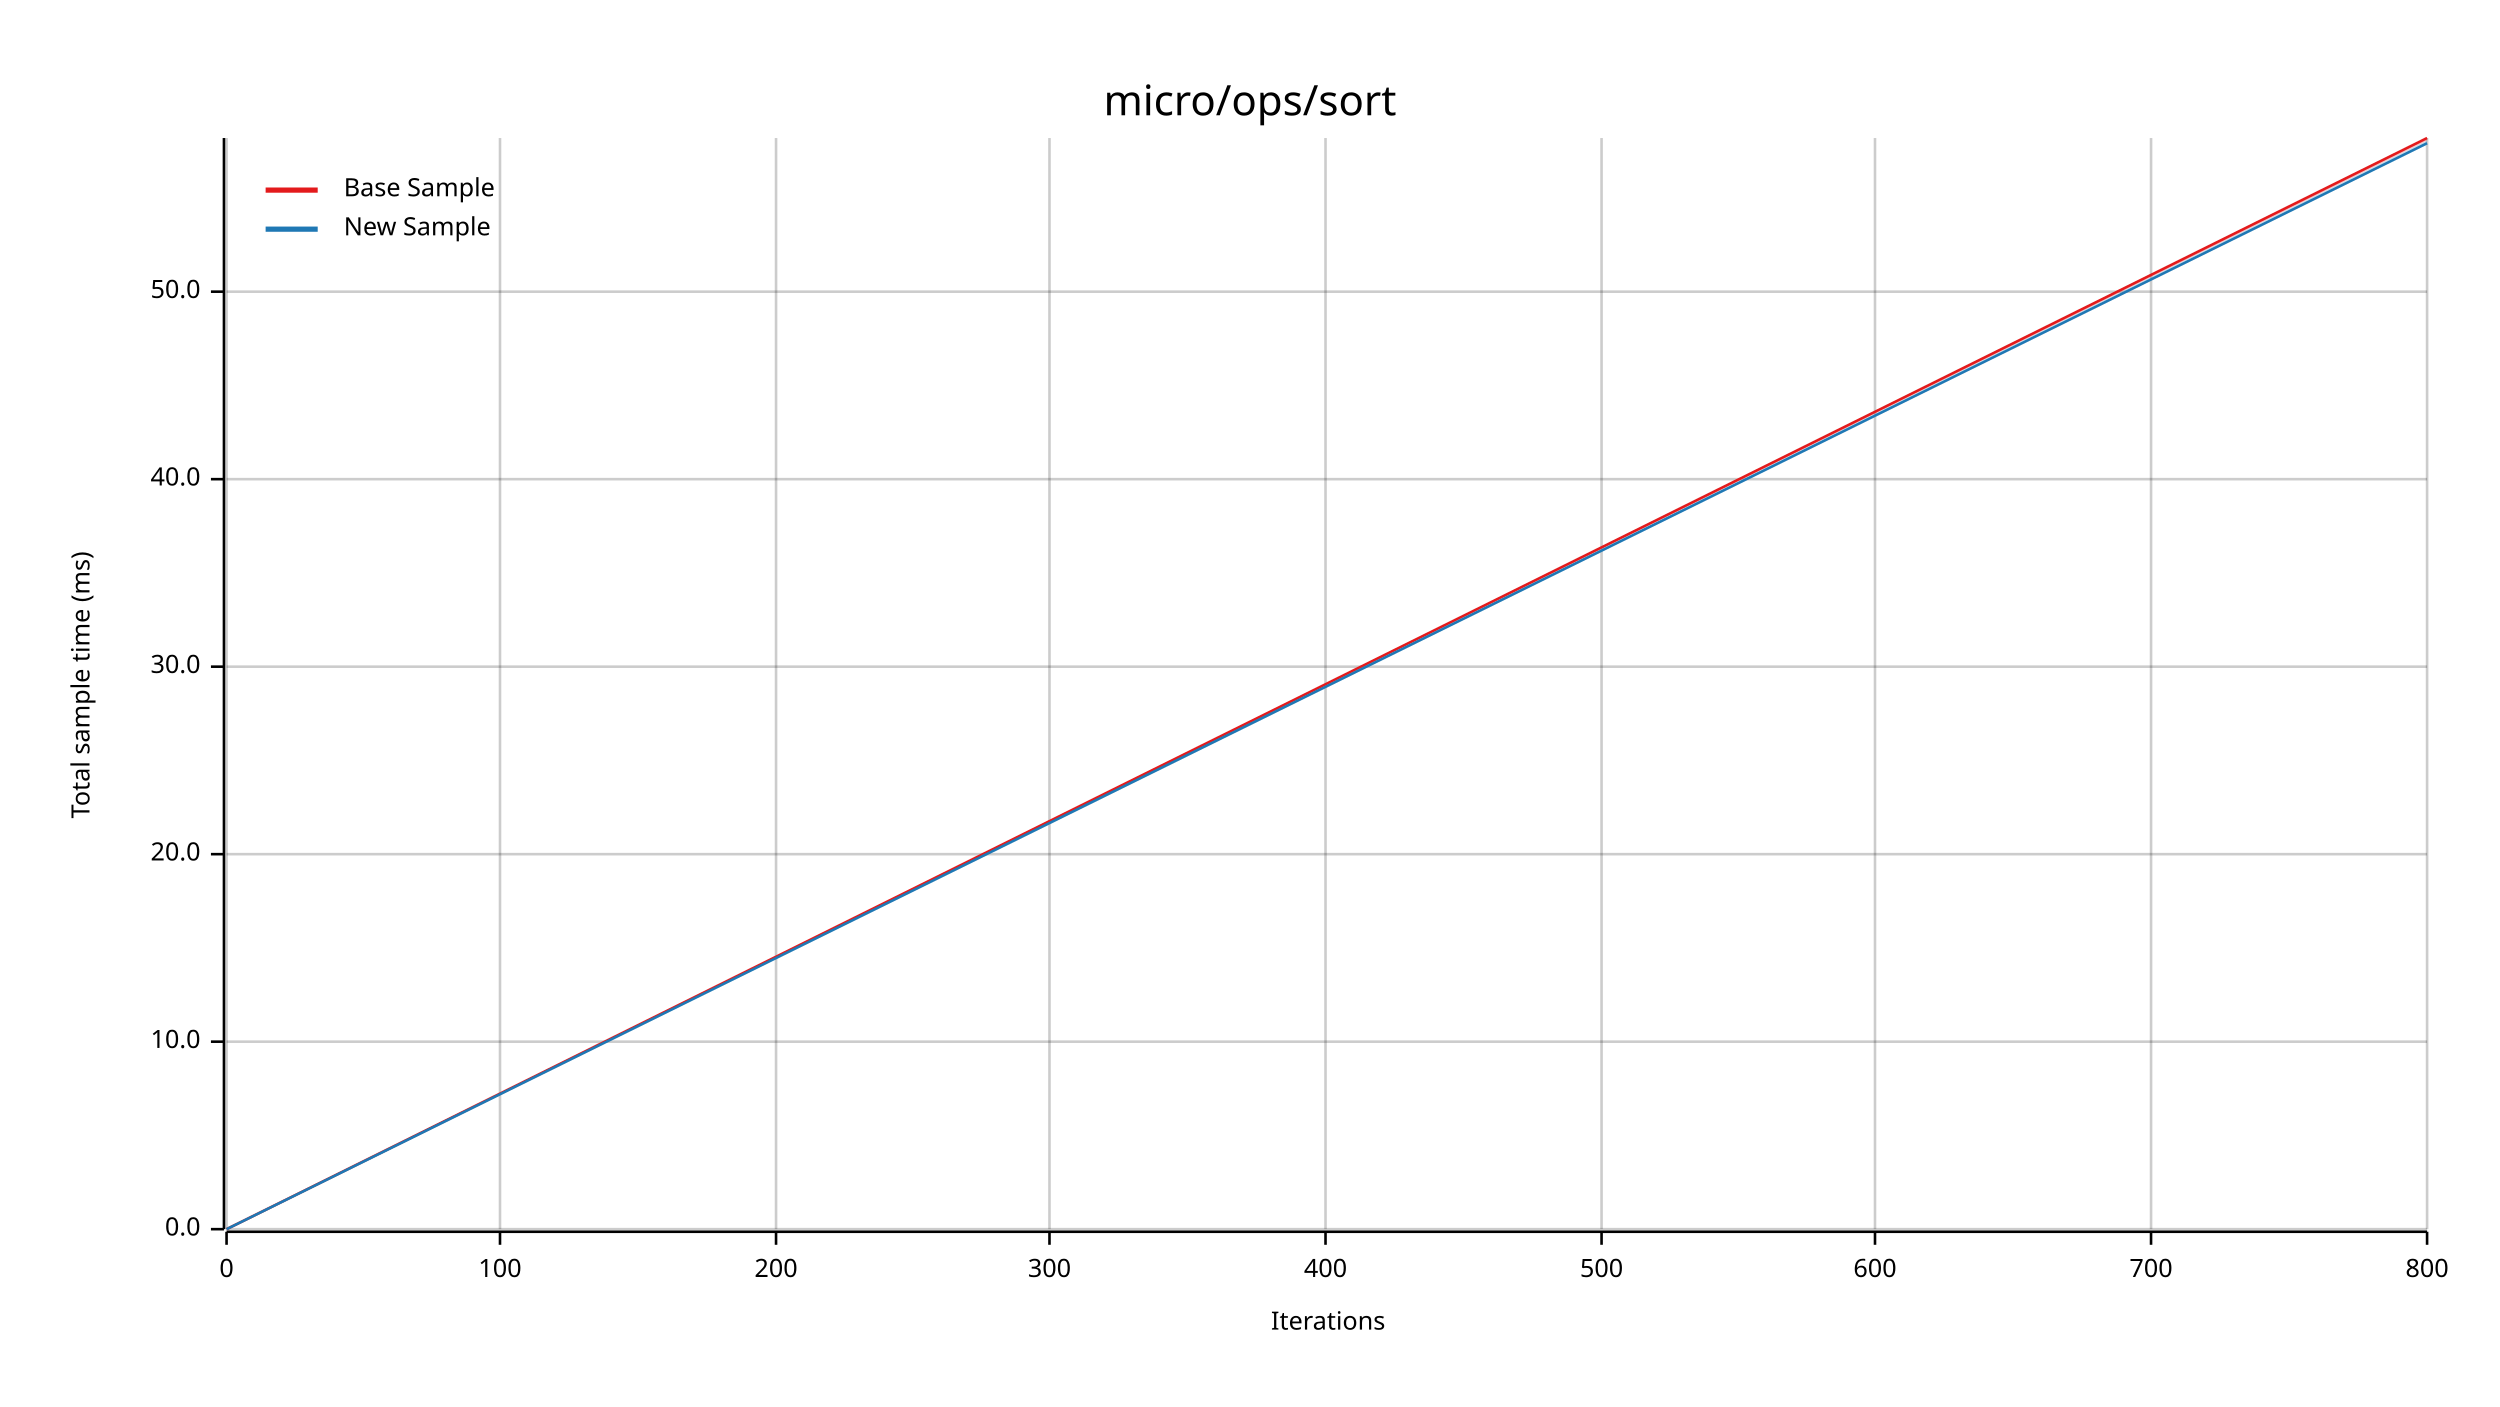
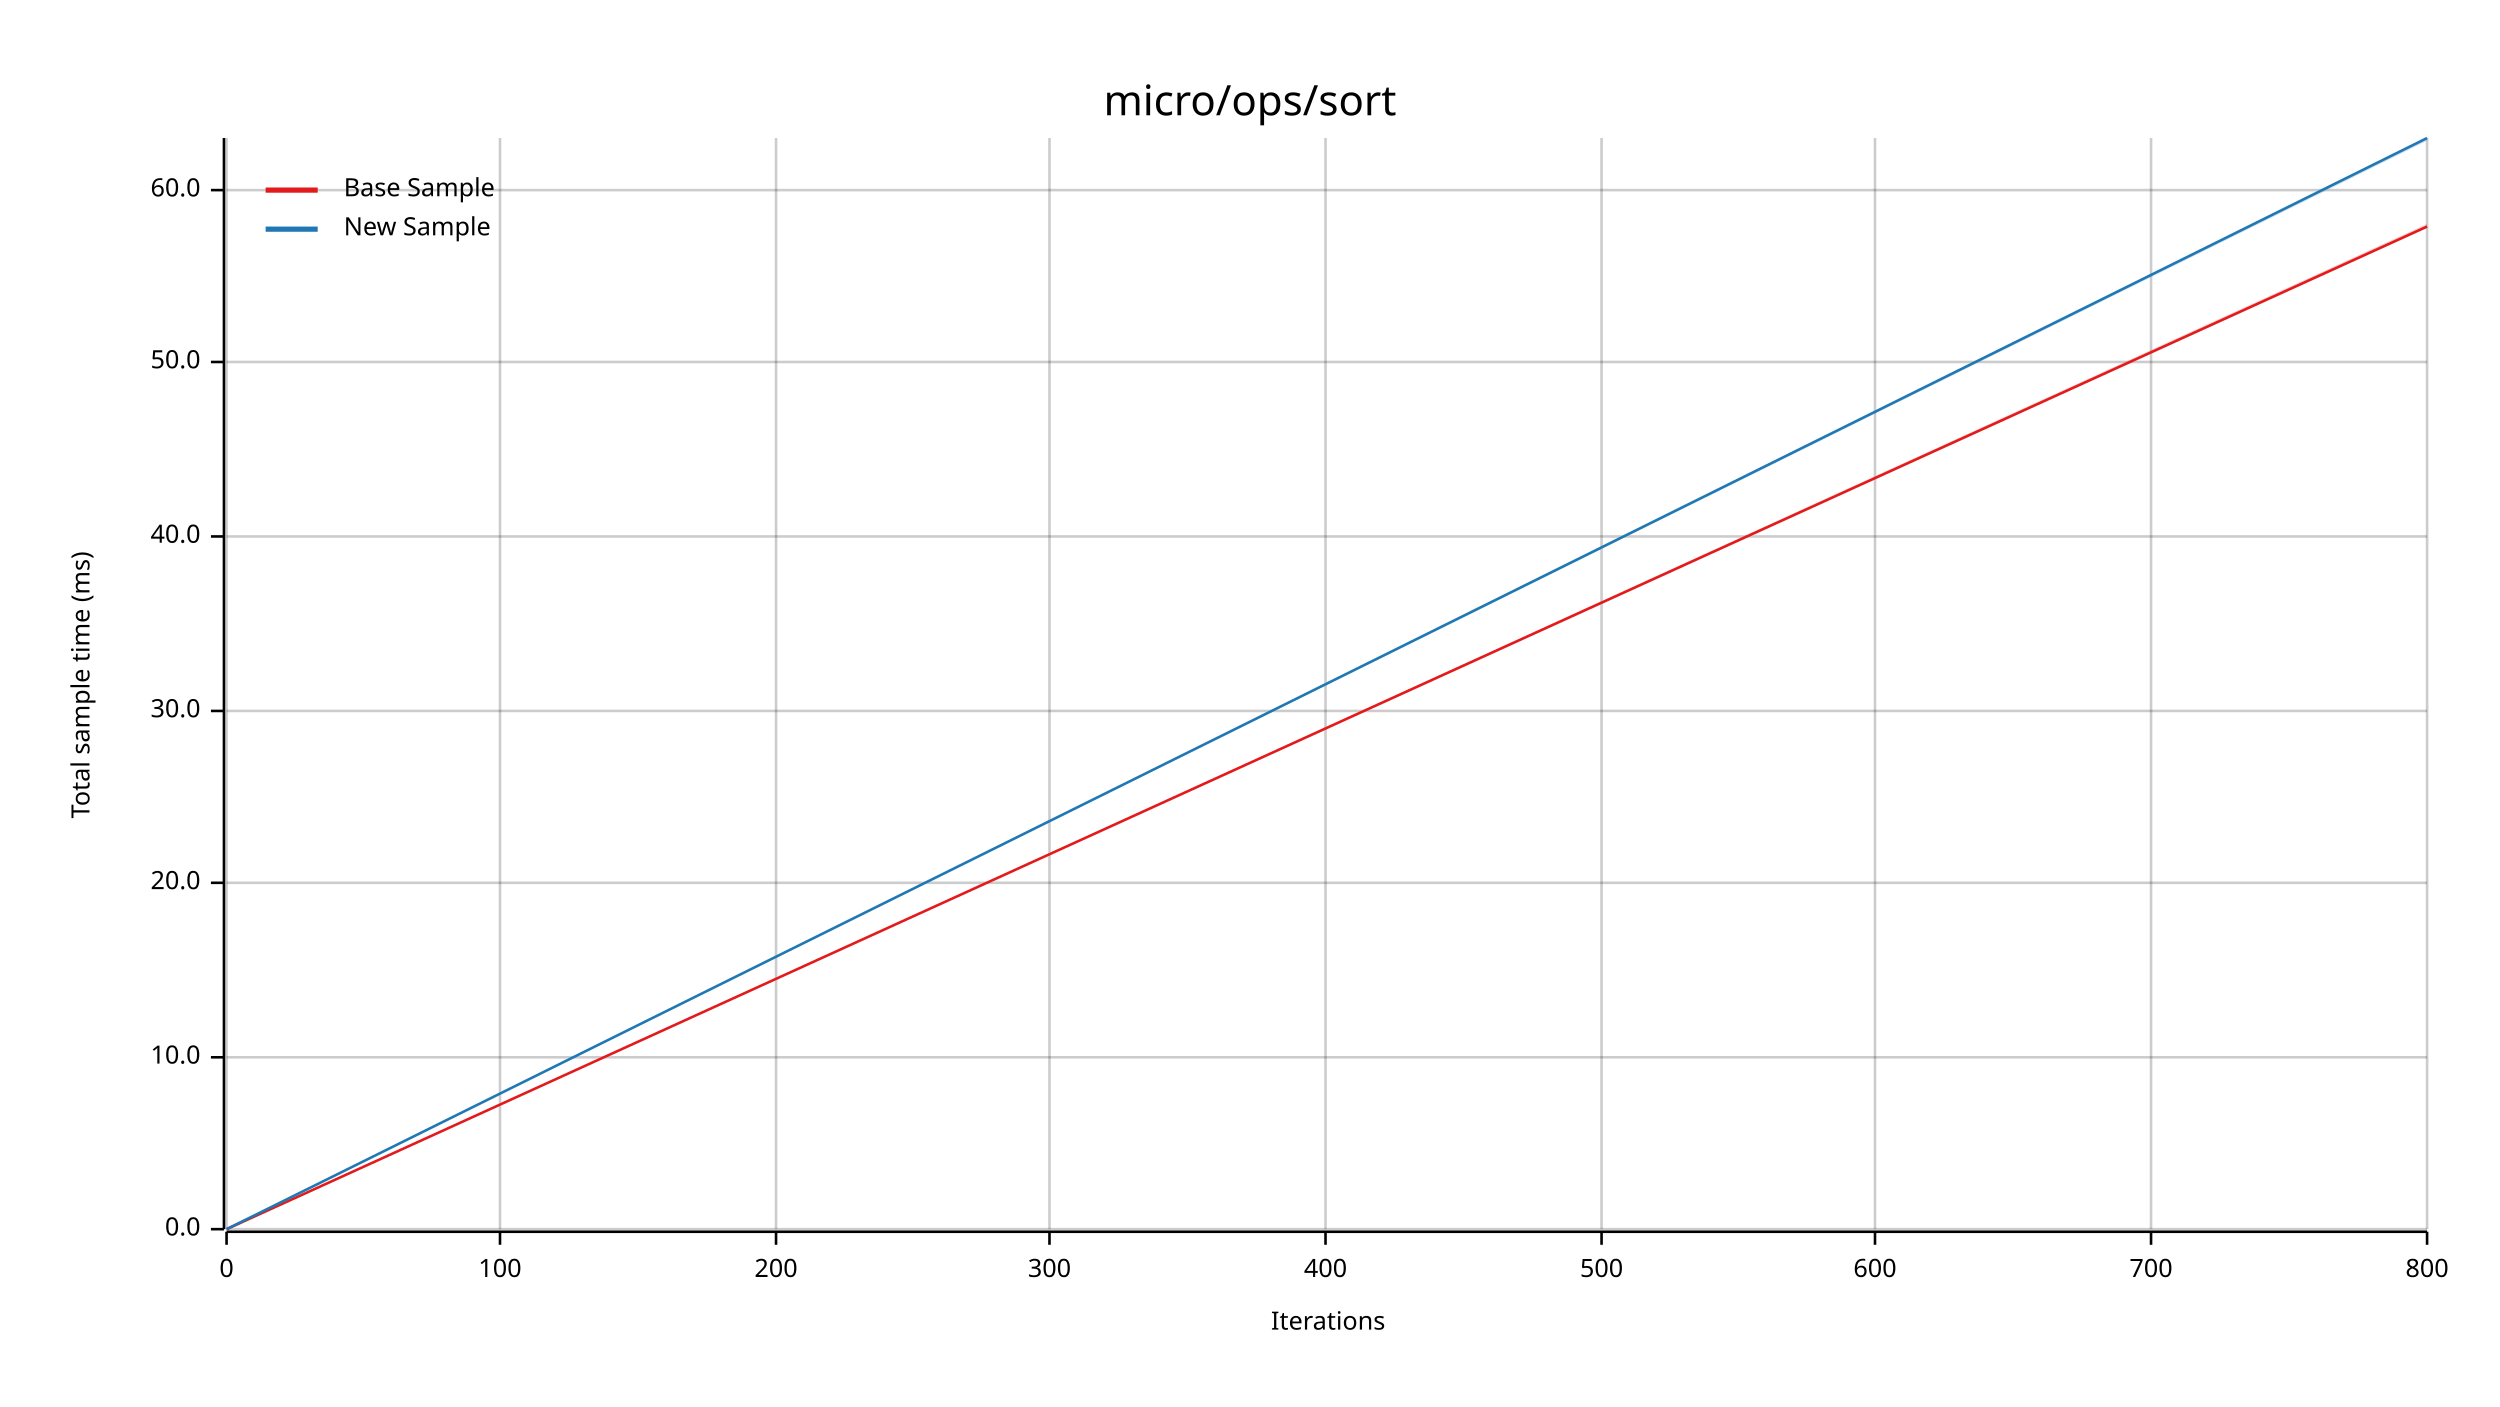
<svg xmlns="http://www.w3.org/2000/svg" width="960" height="540" viewBox="0 0 960 540">
  <text x="480" y="32" dy="0.76em" text-anchor="middle" font-family="sans-serif" font-size="16.129" opacity="1" fill="#000000">
micro/ops/sort
</text>
  <text x="27" y="263" dy="0.76em" text-anchor="middle" font-family="sans-serif" font-size="9.677" opacity="1" fill="#000000" transform="rotate(270, 27, 263)">
Total sample time (ms)
</text>
  <text x="510" y="513" dy="-0.5ex" text-anchor="middle" font-family="sans-serif" font-size="9.677" opacity="1" fill="#000000">
Iterations
</text>
  <line opacity="0.2" stroke="#000000" stroke-width="1" x1="87" y1="472" x2="87" y2="53" />
  <line opacity="0.2" stroke="#000000" stroke-width="1" x1="192" y1="472" x2="192" y2="53" />
  <line opacity="0.2" stroke="#000000" stroke-width="1" x1="298" y1="472" x2="298" y2="53" />
  <line opacity="0.2" stroke="#000000" stroke-width="1" x1="403" y1="472" x2="403" y2="53" />
  <line opacity="0.2" stroke="#000000" stroke-width="1" x1="509" y1="472" x2="509" y2="53" />
  <line opacity="0.2" stroke="#000000" stroke-width="1" x1="615" y1="472" x2="615" y2="53" />
  <line opacity="0.2" stroke="#000000" stroke-width="1" x1="720" y1="472" x2="720" y2="53" />
  <line opacity="0.2" stroke="#000000" stroke-width="1" x1="826" y1="472" x2="826" y2="53" />
  <line opacity="0.2" stroke="#000000" stroke-width="1" x1="932" y1="472" x2="932" y2="53" />
  <line opacity="0.2" stroke="#000000" stroke-width="1" x1="87" y1="472" x2="932" y2="472" />
-   <line opacity="0.2" stroke="#000000" stroke-width="1" x1="87" y1="400" x2="932" y2="400" />
-   <line opacity="0.2" stroke="#000000" stroke-width="1" x1="87" y1="328" x2="932" y2="328" />
-   <line opacity="0.2" stroke="#000000" stroke-width="1" x1="87" y1="256" x2="932" y2="256" />
-   <line opacity="0.2" stroke="#000000" stroke-width="1" x1="87" y1="184" x2="932" y2="184" />
-   <line opacity="0.2" stroke="#000000" stroke-width="1" x1="87" y1="112" x2="932" y2="112" />
+   <line opacity="0.2" stroke="#000000" stroke-width="1" x1="87" y1="406" x2="932" y2="406" />
+   <line opacity="0.2" stroke="#000000" stroke-width="1" x1="87" y1="339" x2="932" y2="339" />
+   <line opacity="0.2" stroke="#000000" stroke-width="1" x1="87" y1="273" x2="932" y2="273" />
+   <line opacity="0.2" stroke="#000000" stroke-width="1" x1="87" y1="206" x2="932" y2="206" />
+   <line opacity="0.2" stroke="#000000" stroke-width="1" x1="87" y1="139" x2="932" y2="139" />
+   <line opacity="0.2" stroke="#000000" stroke-width="1" x1="87" y1="73" x2="932" y2="73" />
  <polyline fill="none" opacity="1" stroke="#000000" stroke-width="1" points="86,53 86,472 " />
  <text x="77" y="472" dy="0.5ex" text-anchor="end" font-family="sans-serif" font-size="9.677" opacity="1" fill="#000000">
0.0
</text>
  <polyline fill="none" opacity="1" stroke="#000000" stroke-width="1" points="81,472 86,472 " />
-   <text x="77" y="400" dy="0.5ex" text-anchor="end" font-family="sans-serif" font-size="9.677" opacity="1" fill="#000000">
+   <text x="77" y="406" dy="0.5ex" text-anchor="end" font-family="sans-serif" font-size="9.677" opacity="1" fill="#000000">
10.0
</text>
-   <polyline fill="none" opacity="1" stroke="#000000" stroke-width="1" points="81,400 86,400 " />
-   <text x="77" y="328" dy="0.5ex" text-anchor="end" font-family="sans-serif" font-size="9.677" opacity="1" fill="#000000">
+   <polyline fill="none" opacity="1" stroke="#000000" stroke-width="1" points="81,406 86,406 " />
+   <text x="77" y="339" dy="0.5ex" text-anchor="end" font-family="sans-serif" font-size="9.677" opacity="1" fill="#000000">
20.0
</text>
-   <polyline fill="none" opacity="1" stroke="#000000" stroke-width="1" points="81,328 86,328 " />
-   <text x="77" y="256" dy="0.5ex" text-anchor="end" font-family="sans-serif" font-size="9.677" opacity="1" fill="#000000">
+   <polyline fill="none" opacity="1" stroke="#000000" stroke-width="1" points="81,339 86,339 " />
+   <text x="77" y="273" dy="0.5ex" text-anchor="end" font-family="sans-serif" font-size="9.677" opacity="1" fill="#000000">
30.0
</text>
-   <polyline fill="none" opacity="1" stroke="#000000" stroke-width="1" points="81,256 86,256 " />
-   <text x="77" y="184" dy="0.5ex" text-anchor="end" font-family="sans-serif" font-size="9.677" opacity="1" fill="#000000">
+   <polyline fill="none" opacity="1" stroke="#000000" stroke-width="1" points="81,273 86,273 " />
+   <text x="77" y="206" dy="0.5ex" text-anchor="end" font-family="sans-serif" font-size="9.677" opacity="1" fill="#000000">
40.0
</text>
-   <polyline fill="none" opacity="1" stroke="#000000" stroke-width="1" points="81,184 86,184 " />
-   <text x="77" y="112" dy="0.5ex" text-anchor="end" font-family="sans-serif" font-size="9.677" opacity="1" fill="#000000">
+   <polyline fill="none" opacity="1" stroke="#000000" stroke-width="1" points="81,206 86,206 " />
+   <text x="77" y="139" dy="0.5ex" text-anchor="end" font-family="sans-serif" font-size="9.677" opacity="1" fill="#000000">
50.0
</text>
-   <polyline fill="none" opacity="1" stroke="#000000" stroke-width="1" points="81,112 86,112 " />
+   <polyline fill="none" opacity="1" stroke="#000000" stroke-width="1" points="81,139 86,139 " />
+   <text x="77" y="73" dy="0.5ex" text-anchor="end" font-family="sans-serif" font-size="9.677" opacity="1" fill="#000000">
+ 60.0
+ </text>
+   <polyline fill="none" opacity="1" stroke="#000000" stroke-width="1" points="81,73 86,73 " />
  <polyline fill="none" opacity="1" stroke="#000000" stroke-width="1" points="87,473 932,473 " />
  <text x="87" y="483" dy="0.76em" text-anchor="middle" font-family="sans-serif" font-size="9.677" opacity="1" fill="#000000">
0
</text>
  <polyline fill="none" opacity="1" stroke="#000000" stroke-width="1" points="87,473 87,478 " />
  <text x="192" y="483" dy="0.76em" text-anchor="middle" font-family="sans-serif" font-size="9.677" opacity="1" fill="#000000">
100
</text>
  <polyline fill="none" opacity="1" stroke="#000000" stroke-width="1" points="192,473 192,478 " />
  <text x="298" y="483" dy="0.76em" text-anchor="middle" font-family="sans-serif" font-size="9.677" opacity="1" fill="#000000">
200
</text>
  <polyline fill="none" opacity="1" stroke="#000000" stroke-width="1" points="298,473 298,478 " />
  <text x="403" y="483" dy="0.76em" text-anchor="middle" font-family="sans-serif" font-size="9.677" opacity="1" fill="#000000">
300
</text>
  <polyline fill="none" opacity="1" stroke="#000000" stroke-width="1" points="403,473 403,478 " />
  <text x="509" y="483" dy="0.76em" text-anchor="middle" font-family="sans-serif" font-size="9.677" opacity="1" fill="#000000">
400
</text>
  <polyline fill="none" opacity="1" stroke="#000000" stroke-width="1" points="509,473 509,478 " />
  <text x="615" y="483" dy="0.76em" text-anchor="middle" font-family="sans-serif" font-size="9.677" opacity="1" fill="#000000">
500
</text>
  <polyline fill="none" opacity="1" stroke="#000000" stroke-width="1" points="615,473 615,478 " />
  <text x="720" y="483" dy="0.76em" text-anchor="middle" font-family="sans-serif" font-size="9.677" opacity="1" fill="#000000">
600
</text>
  <polyline fill="none" opacity="1" stroke="#000000" stroke-width="1" points="720,473 720,478 " />
  <text x="826" y="483" dy="0.76em" text-anchor="middle" font-family="sans-serif" font-size="9.677" opacity="1" fill="#000000">
700
</text>
  <polyline fill="none" opacity="1" stroke="#000000" stroke-width="1" points="826,473 826,478 " />
  <text x="932" y="483" dy="0.76em" text-anchor="middle" font-family="sans-serif" font-size="9.677" opacity="1" fill="#000000">
800
</text>
  <polyline fill="none" opacity="1" stroke="#000000" stroke-width="1" points="932,473 932,478 " />
-   <polyline fill="none" opacity="1" stroke="#E31A1C" stroke-width="1" points="87,472 932,53 " />
-   <polygon opacity="0.25" fill="#E31A1C" points="87,472 932,54 932,53 " />
-   <polyline fill="none" opacity="1" stroke="#1F78B4" stroke-width="1" points="87,472 932,55 " />
-   <polygon opacity="0.25" fill="#1F78B4" points="87,472 932,55 932,54 " />
+   <polyline fill="none" opacity="1" stroke="#E31A1C" stroke-width="1" points="87,472 932,87 " />
+   <polygon opacity="0.25" fill="#E31A1C" points="87,472 932,87 932,86 " />
+   <polyline fill="none" opacity="1" stroke="#1F78B4" stroke-width="1" points="87,472 932,53 " />
+   <polygon opacity="0.25" fill="#1F78B4" points="87,472 932,54 932,53 " />
  <text x="132" y="68" dy="0.76em" text-anchor="start" font-family="sans-serif" font-size="9.677" opacity="1" fill="#000000">
Base Sample
</text>
  <text x="132" y="83" dy="0.76em" text-anchor="start" font-family="sans-serif" font-size="9.677" opacity="1" fill="#000000">
New Sample
</text>
  <polyline fill="none" opacity="1" stroke="#E31A1C" stroke-width="2" points="102,73 122,73 " />
  <polyline fill="none" opacity="1" stroke="#1F78B4" stroke-width="2" points="102,88 122,88 " />
</svg>
